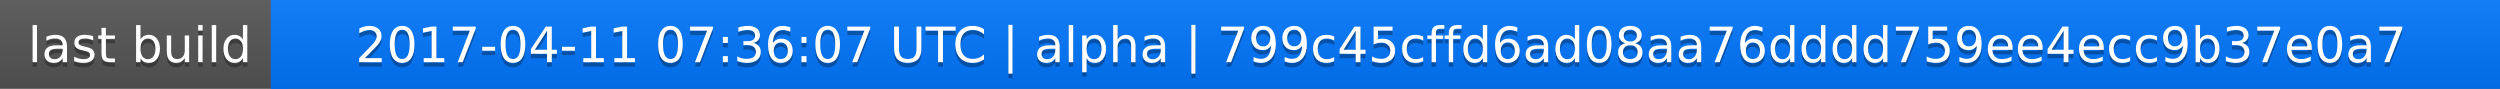
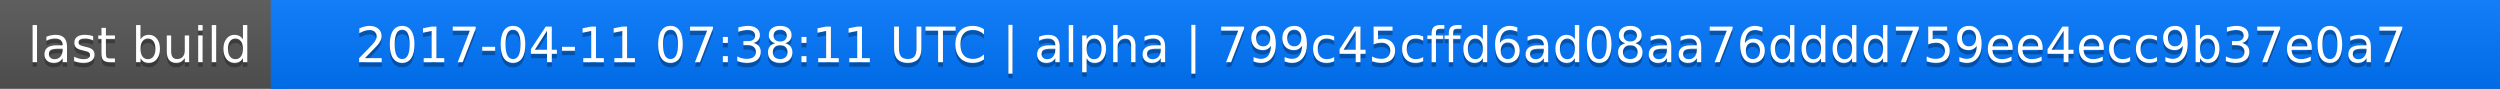
<svg xmlns="http://www.w3.org/2000/svg" width="563" height="20">
  <linearGradient id="a" x2="0" y2="100%">
    <stop offset="0" stop-color="#bbb" stop-opacity=".1" />
    <stop offset="1" stop-opacity=".1" />
  </linearGradient>
  <rect rx="0" width="563" height="20" fill="#555" />
  <rect rx="0" x="61" width="502" height="20" fill="#07f" />
  <path fill="#07f" d="M61 0h4v20h-4z" />
  <rect rx="0" width="563" height="20" fill="url(#a)" />
  <g fill="#fff" text-anchor="middle" font-family="DejaVu Sans,Verdana,Geneva,sans-serif" font-size="11">
    <text x="31.5" y="15" fill="#010101" fill-opacity=".3">last build</text>
    <text x="31.5" y="14">last build</text>
-     <text x="311" y="15" fill="#010101" fill-opacity=".3">2017-04-11 07:36:07 UTC | alpha | 799c45cffd6ad08aa76dddd759ee4ecc9b37e0a7</text>
-     <text x="311" y="14">2017-04-11 07:36:07 UTC | alpha | 799c45cffd6ad08aa76dddd759ee4ecc9b37e0a7</text>
+     <text x="311" y="15" fill="#010101" fill-opacity=".3">2017-04-11 07:38:11 UTC | alpha | 799c45cffd6ad08aa76dddd759ee4ecc9b37e0a7</text>
+     <text x="311" y="14">2017-04-11 07:38:11 UTC | alpha | 799c45cffd6ad08aa76dddd759ee4ecc9b37e0a7</text>
  </g>
</svg>
